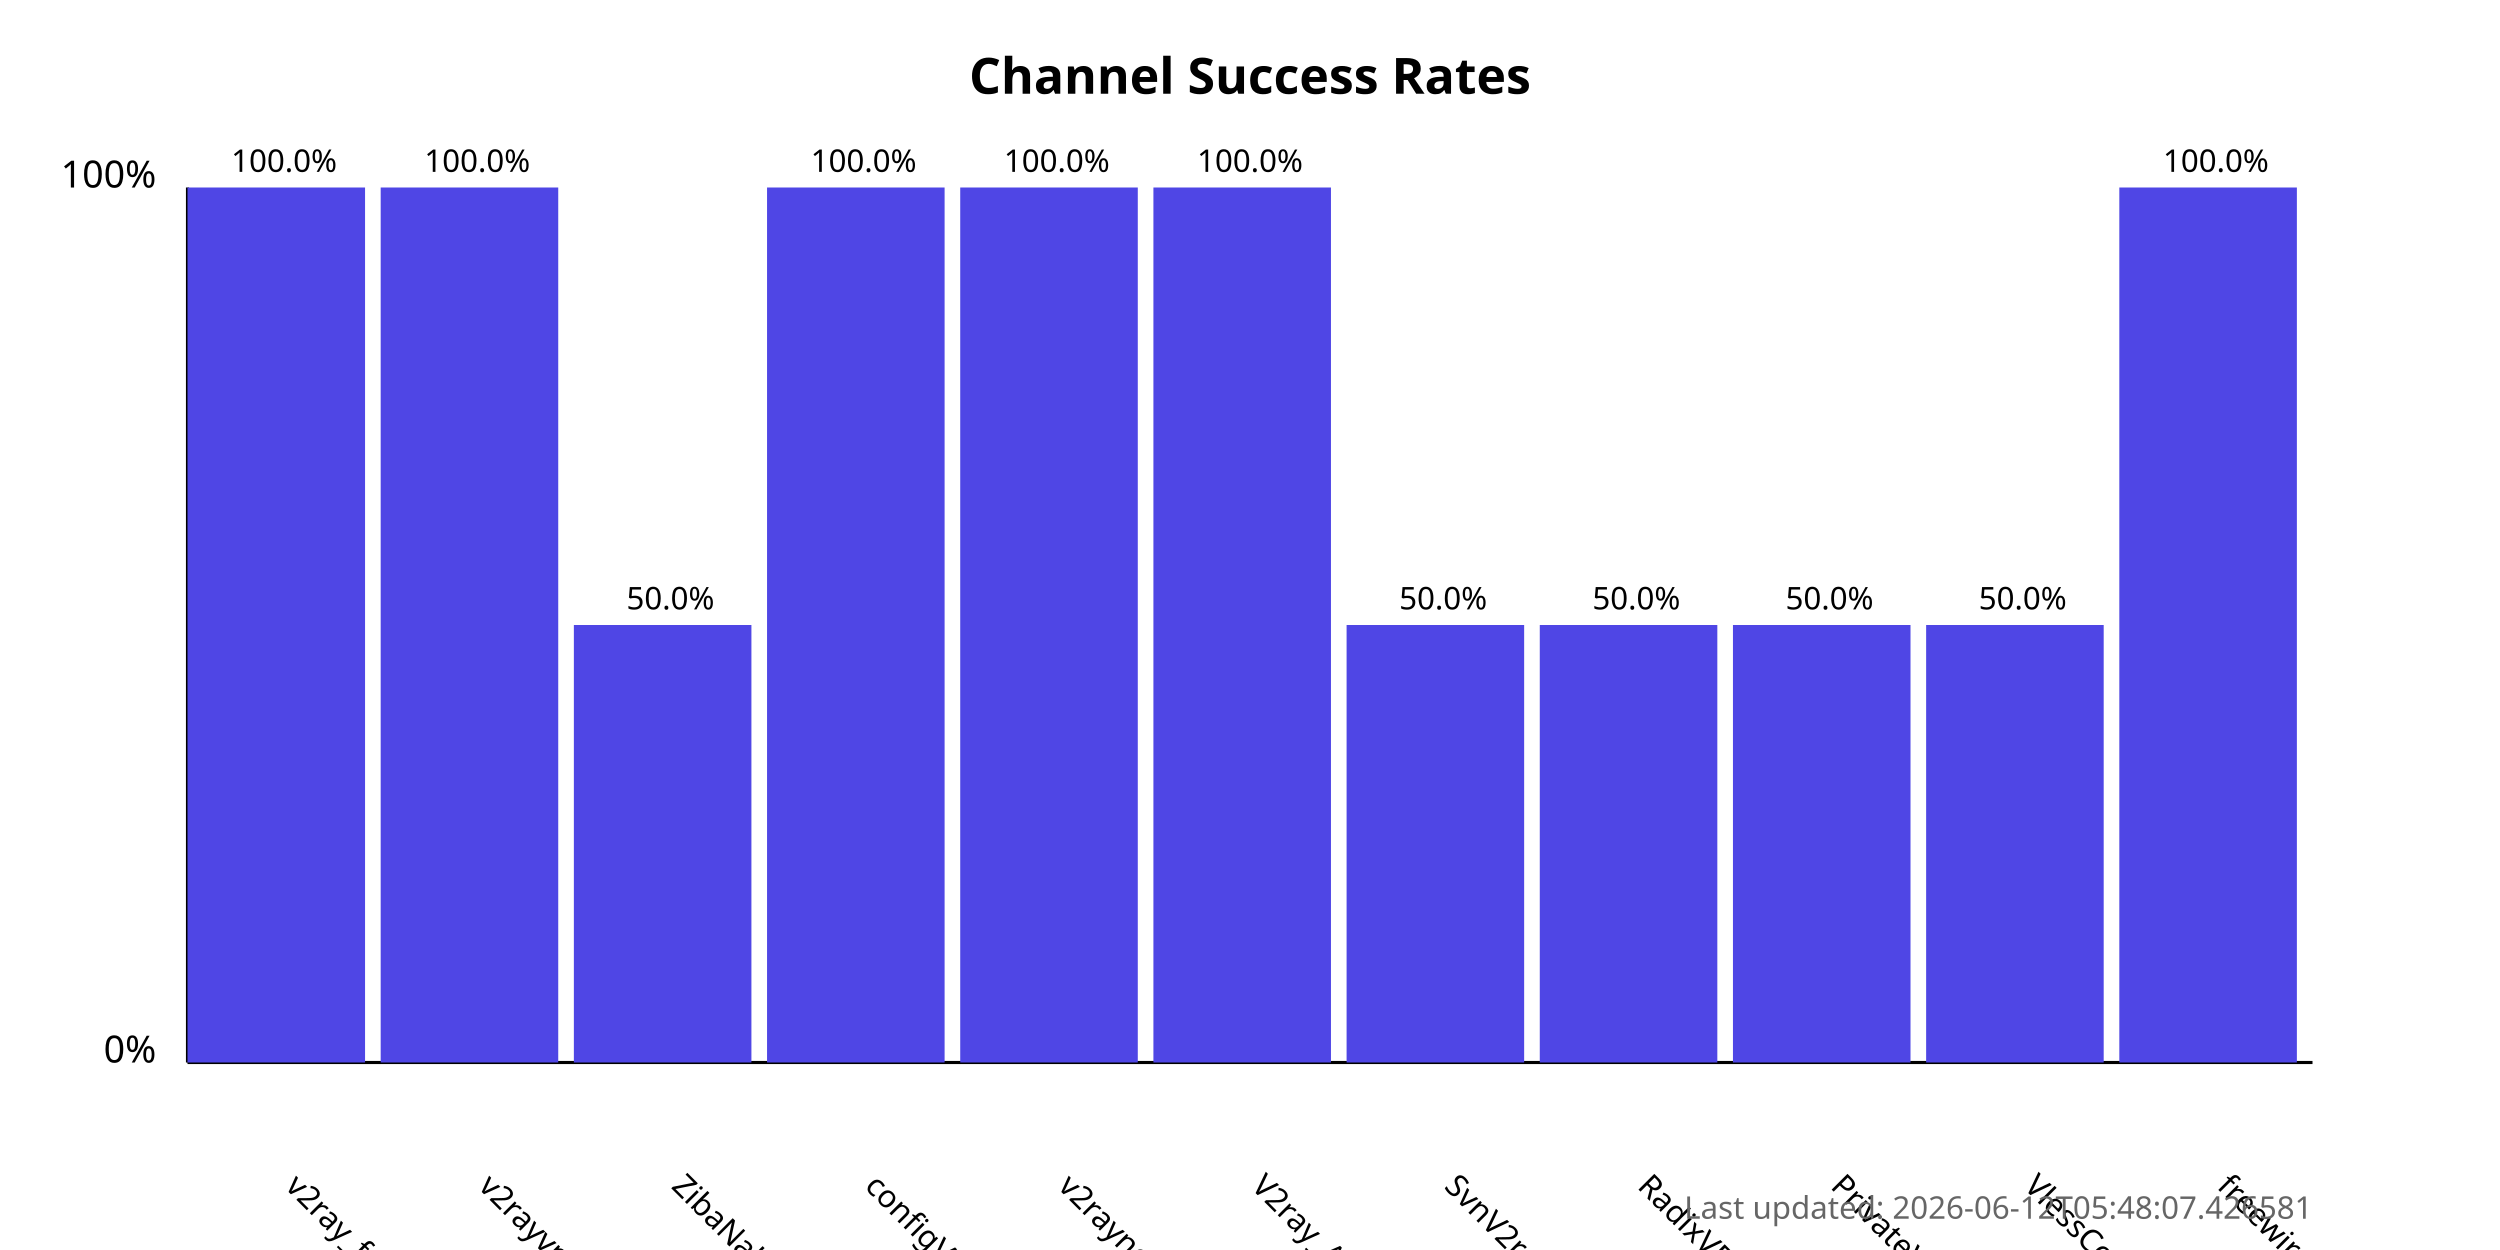
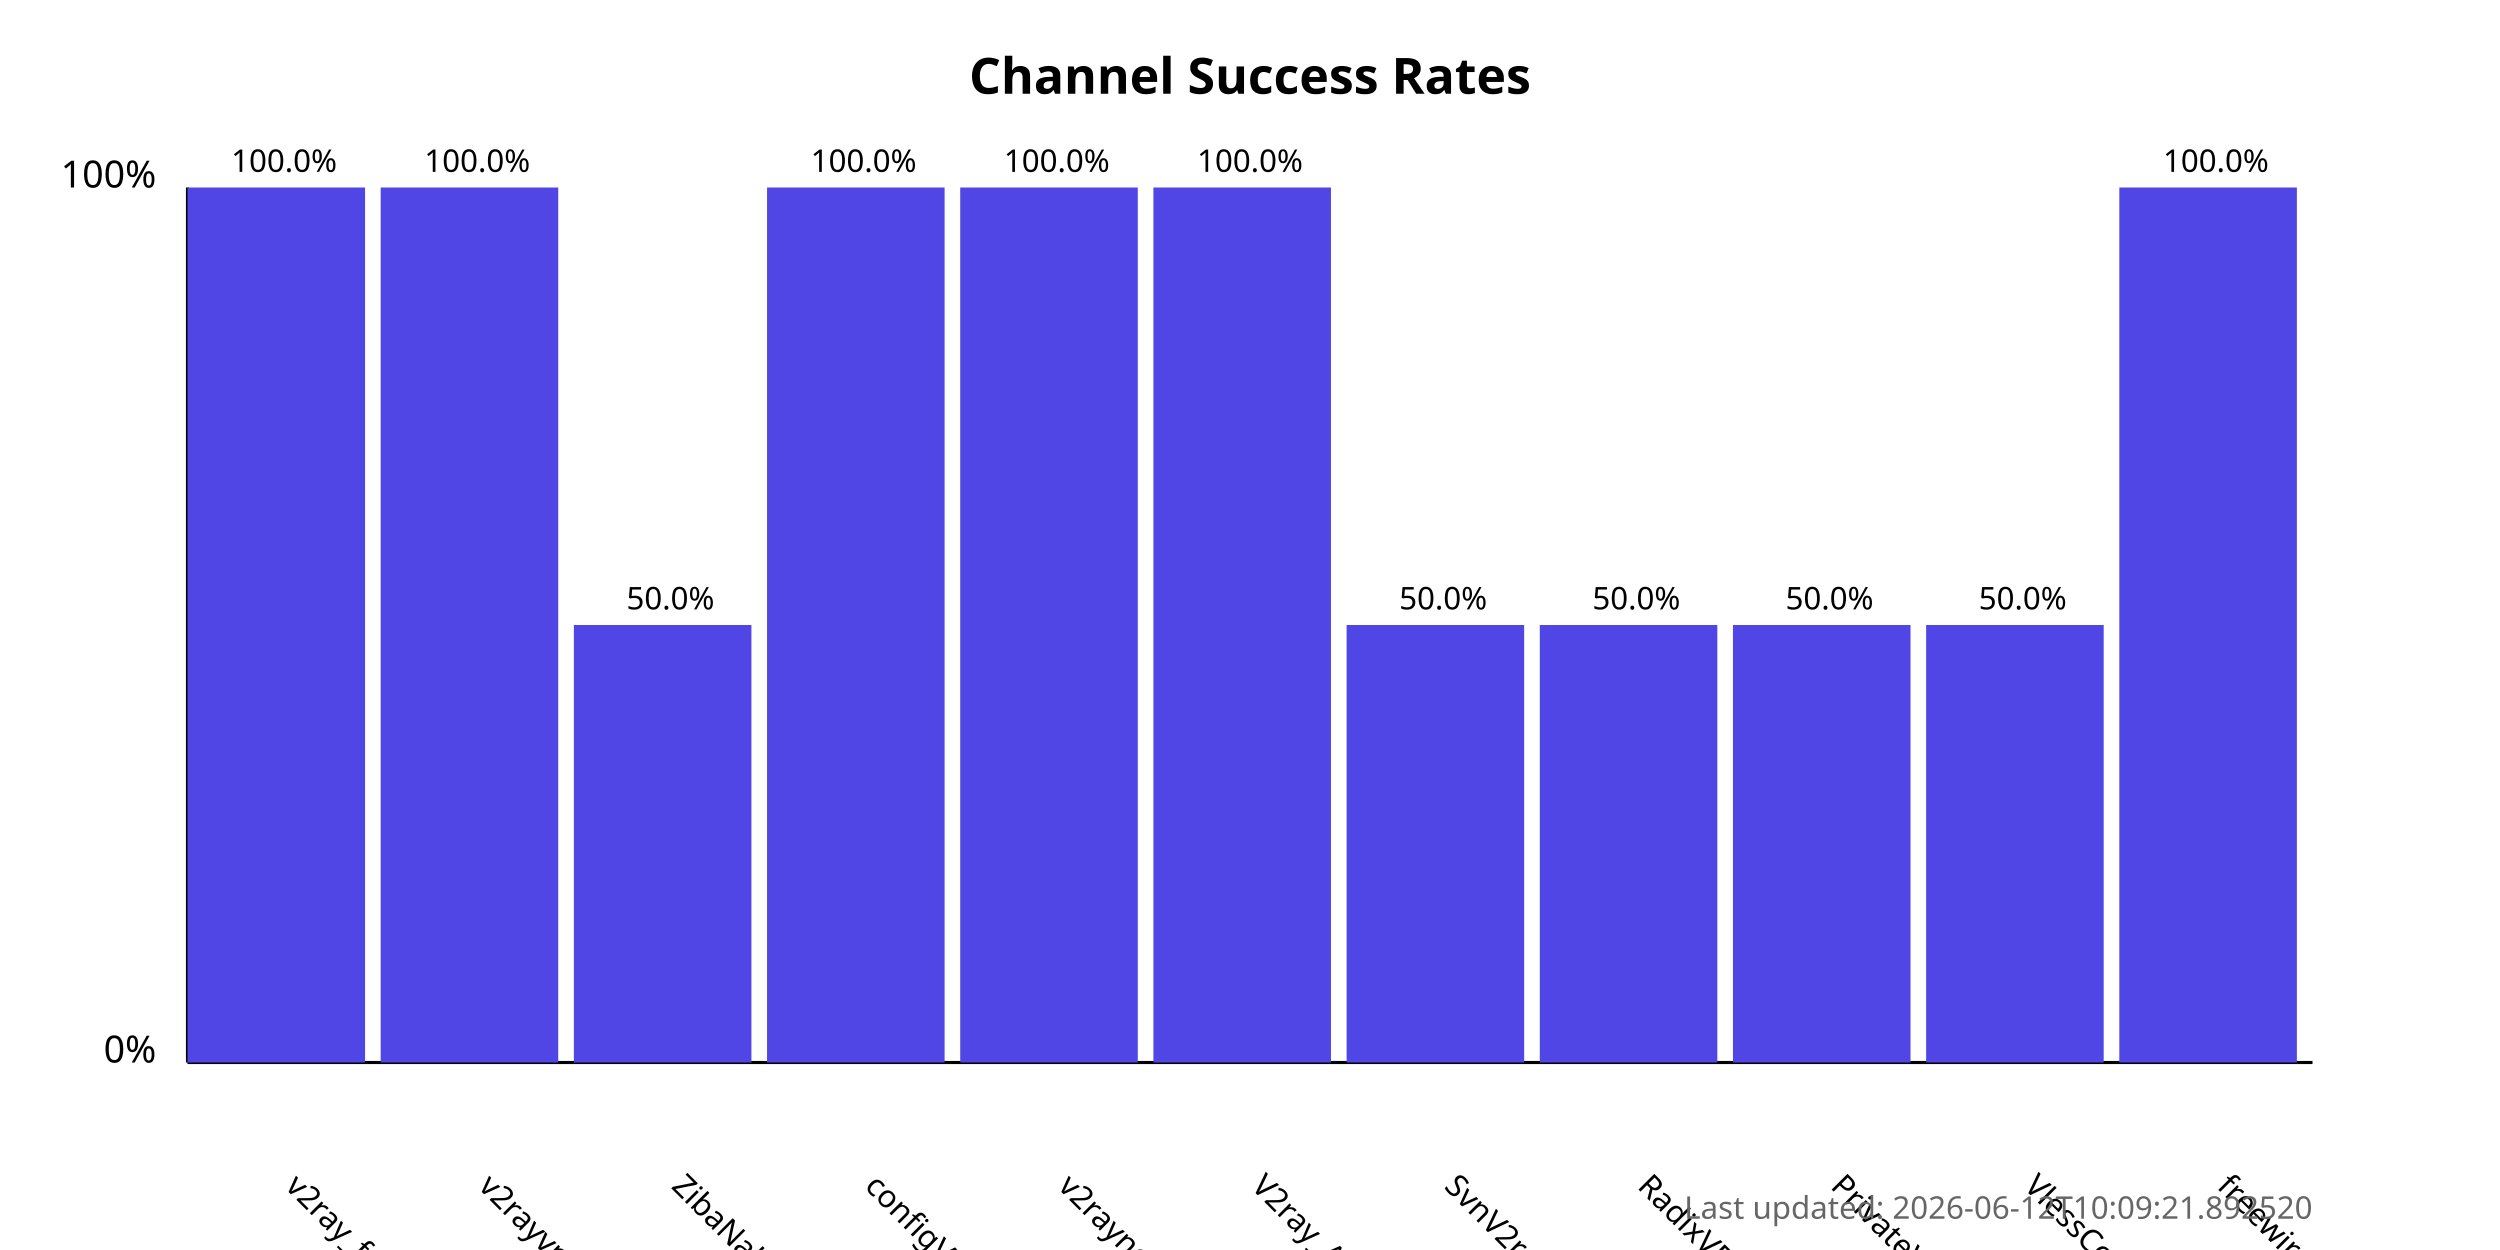
<svg xmlns="http://www.w3.org/2000/svg" width="800" height="400">
  <style>
            .chart-title { font: bold 16px sans-serif; }
            .axis-label { font: 12px sans-serif; }
            .tick-label { font: 10px sans-serif; }
            .bar { fill: #4f46e5; }
            .bar:hover { fill: #6366f1; }
            .timestamp { font: 10px sans-serif; fill: #666; }
        </style>
  <text x="400.0" y="30" text-anchor="middle" class="chart-title">
            Channel Success Rates
        </text>
  <line x1="60" y1="340" x2="60" y2="60" stroke="black" stroke-width="1" />
  <line x1="60" y1="340" x2="740" y2="340" stroke="black" stroke-width="1" />
  <text x="50" y="340" text-anchor="end" class="axis-label">0%</text>
  <text x="50" y="60" text-anchor="end" class="axis-label">100%</text>
  <g>
    <rect x="60" y="60.0" width="56.818" height="280.0" class="bar" />
    <text x="90.909" y="380" transform="rotate(45, 90.90909, 380)" text-anchor="start" class="tick-label">
                v2ray_free_conf
            </text>
    <text x="90.909" y="55.0" text-anchor="middle" class="tick-label">
                100.0%
            </text>
  </g>
  <g>
    <rect x="121.818" y="60.0" width="56.818" height="280.0" class="bar" />
    <text x="152.727" y="380" transform="rotate(45, 152.7273, 380)" text-anchor="start" class="tick-label">
                v2rayvpno
            </text>
    <text x="152.727" y="55.0" text-anchor="middle" class="tick-label">
                100.0%
            </text>
  </g>
  <g>
    <rect x="183.636" y="200.0" width="56.818" height="140.0" class="bar" />
    <text x="214.545" y="380" transform="rotate(45, 214.5455, 380)" text-anchor="start" class="tick-label">
                ZibaNabz
            </text>
    <text x="214.545" y="195.0" text-anchor="middle" class="tick-label">
                50.0%
            </text>
  </g>
  <g>
    <rect x="245.455" y="60.0" width="56.818" height="280.0" class="bar" />
    <text x="276.364" y="380" transform="rotate(45, 276.3636, 380)" text-anchor="start" class="tick-label">
                configV2rayForFree
            </text>
    <text x="276.364" y="55.0" text-anchor="middle" class="tick-label">
                100.0%
            </text>
  </g>
  <g>
    <rect x="307.273" y="60.0" width="56.818" height="280.0" class="bar" />
    <text x="338.182" y="380" transform="rotate(45, 338.1818, 380)" text-anchor="start" class="tick-label">
                v2rayngvpn
            </text>
    <text x="338.182" y="55.0" text-anchor="middle" class="tick-label">
                100.0%
            </text>
  </g>
  <g>
    <rect x="369.091" y="60.0" width="56.818" height="280.0" class="bar" />
    <text x="400.0" y="380" transform="rotate(45, 400.0, 380)" text-anchor="start" class="tick-label">
                V2ray_Alpha
            </text>
    <text x="400.0" y="55.0" text-anchor="middle" class="tick-label">
                100.0%
            </text>
  </g>
  <g>
    <rect x="430.909" y="200.0" width="56.818" height="140.0" class="bar" />
    <text x="461.818" y="380" transform="rotate(45, 461.8182, 380)" text-anchor="start" class="tick-label">
                SvnV2ray
            </text>
    <text x="461.818" y="195.0" text-anchor="middle" class="tick-label">
                50.0%
            </text>
  </g>
  <g>
    <rect x="492.727" y="200.0" width="56.818" height="140.0" class="bar" />
    <text x="523.636" y="380" transform="rotate(45, 523.6364, 380)" text-anchor="start" class="tick-label">
                RadixVPN
            </text>
    <text x="523.636" y="195.0" text-anchor="middle" class="tick-label">
                50.0%
            </text>
  </g>
  <g>
    <rect x="554.545" y="200.0" width="56.818" height="140.0" class="bar" />
    <text x="585.455" y="380" transform="rotate(45, 585.4545, 380)" text-anchor="start" class="tick-label">
                PrivateVPNs
            </text>
    <text x="585.455" y="195.0" text-anchor="middle" class="tick-label">
                50.0%
            </text>
  </g>
  <g>
    <rect x="616.364" y="200.0" width="56.818" height="140.0" class="bar" />
    <text x="647.273" y="380" transform="rotate(45, 647.2727, 380)" text-anchor="start" class="tick-label">
                VlessConfig
            </text>
    <text x="647.273" y="195.0" text-anchor="middle" class="tick-label">
                50.0%
            </text>
  </g>
  <g>
    <rect x="678.182" y="60.0" width="56.818" height="280.0" class="bar" />
    <text x="709.091" y="380" transform="rotate(45, 709.0909, 380)" text-anchor="start" class="tick-label">
                freewireguard
            </text>
    <text x="709.091" y="55.0" text-anchor="middle" class="tick-label">
                100.0%
            </text>
  </g>
  <text x="740" y="390" text-anchor="end" class="timestamp">
-             Last updated: 2026-06-12T05:48:07.426581
+             Last updated: 2026-06-12T10:09:21.892520
        </text>
</svg>
